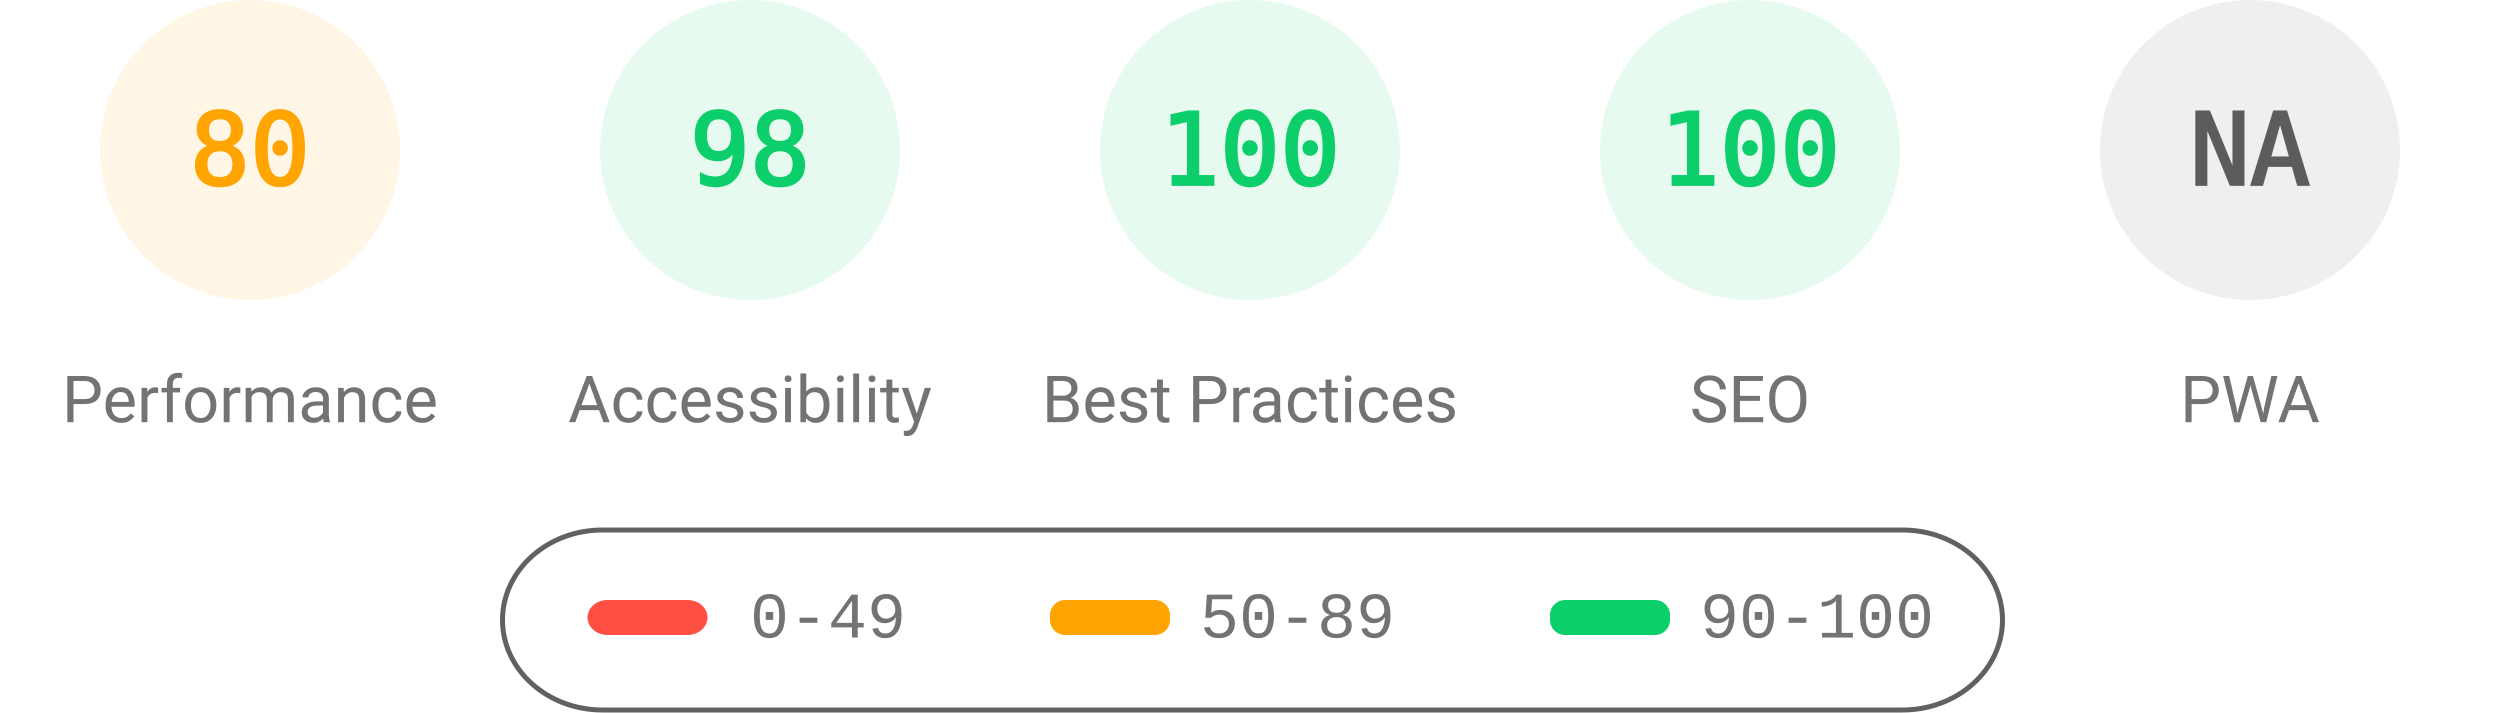
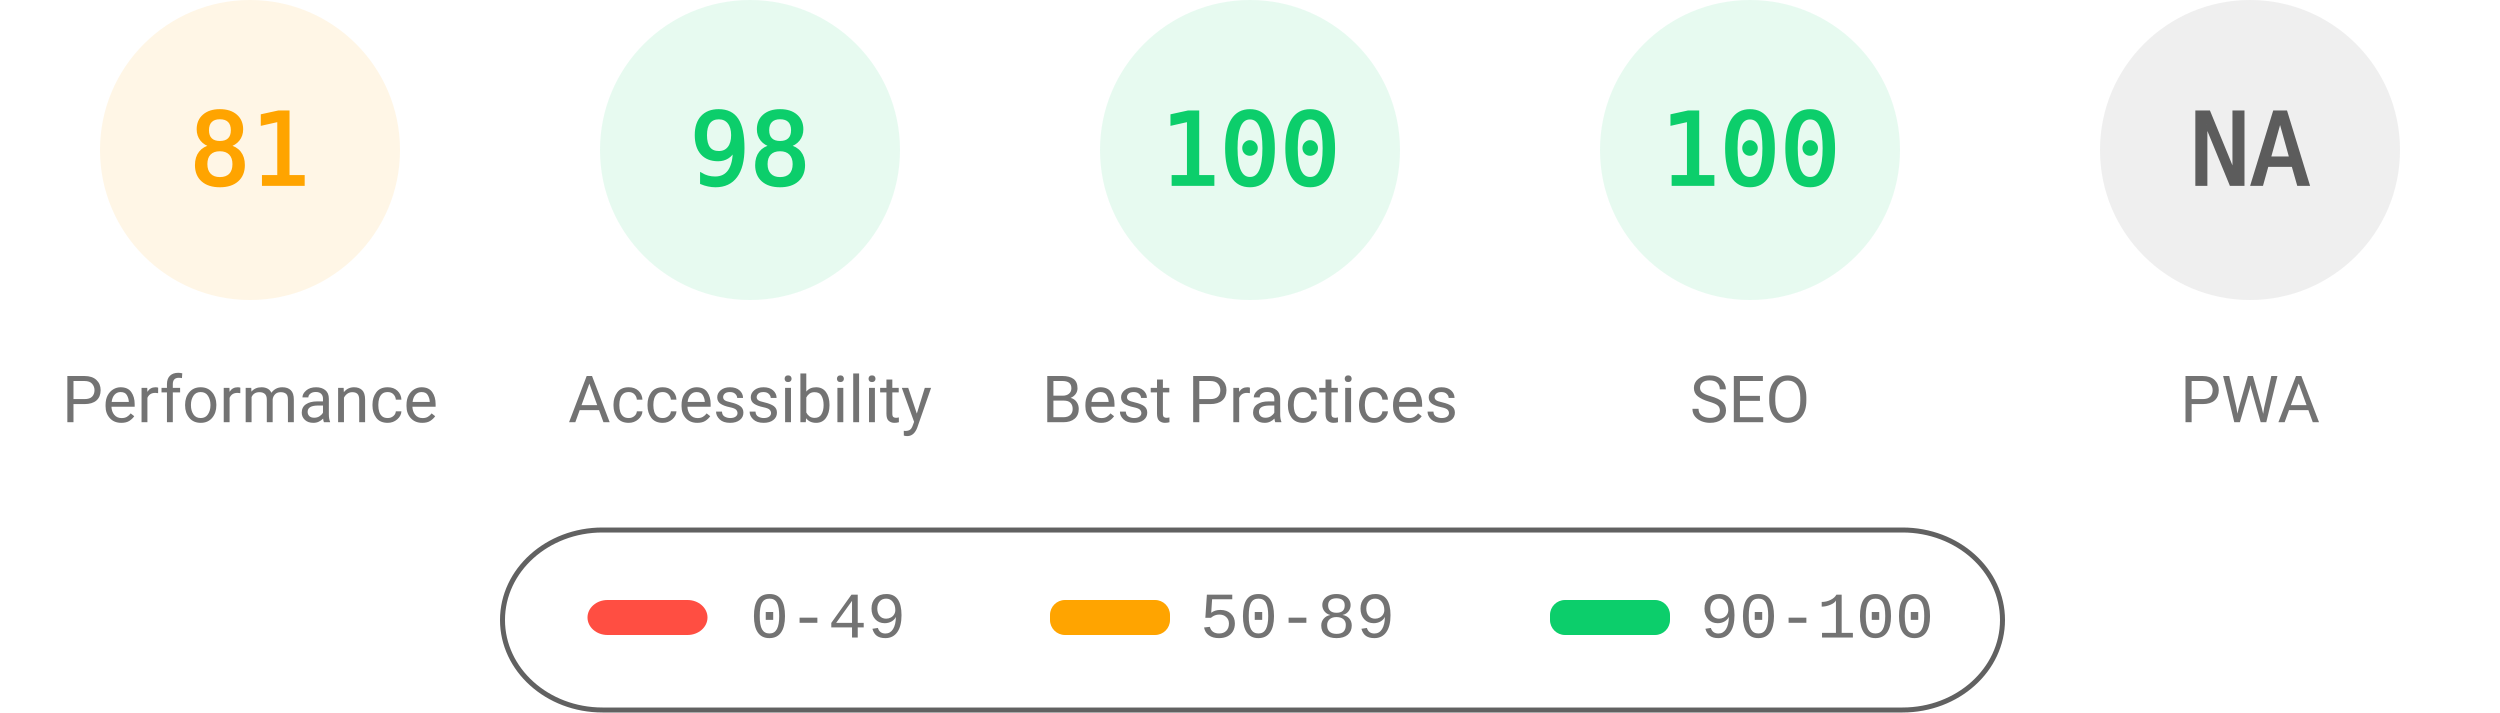
<svg xmlns="http://www.w3.org/2000/svg" fill="none" width="1000" height="285">
  <style>.gauge-base{opacity:.1}.gauge-arc{fill:none;animation-delay:250ms;stroke-linecap:round;transform:rotate(-90deg);transform-origin:100px 60px;animation:load-gauge 1s ease forwards}.guage-text{font-size:40px;font-family:monospace;text-align:center}.guage-red{color:#ff4e42;fill:#ff4e42;stroke:#ff4e42}.guage-orange{color:#ffa400;fill:#ffa400;stroke:#ffa400}.guage-green{color:#0cce6b;fill:#0cce6b;stroke:#0cce6b}.guage-undefined{color:#5c5c5c;fill:#5c5c5c;stroke:#5c5c5c}.guage-title{color:#737373;fill:#737373;stroke:none;font-size:26px;line-height:26px;font-family:Roboto,Halvetica,Arial,sans-serif}@keyframes load-gauge{from{stroke-dasharray:0 352.858}}</style>
  <svg class="guage-div guage-perf guage-orange" viewBox="0 0 200 200" width="200" height="200">
    <circle class="gauge-base" r="56" cx="100" cy="60" stroke-width="8" />
-     <circle class="gauge-arc guage-arc-1" r="56" cx="100" cy="60" stroke-width="8" style="stroke-dasharray:281.486,351.858" />
-     <text class="guage-text" x="100" y="60" alignment-baseline="central" dominant-baseline="central" text-anchor="middle">80</text>
+     <circle class="gauge-arc guage-arc-1" r="56" cx="100" cy="60" stroke-width="8" style="stroke-dasharray:285.005,351.858" />
+     <text class="guage-text" x="100" y="60" alignment-baseline="central" dominant-baseline="central" text-anchor="middle">81</text>
    <text class="guage-title" x="100" y="160" alignment-baseline="central" dominant-baseline="central" text-anchor="middle">Performance</text>
  </svg>
  <svg class="guage-div guage-acc guage-green" viewBox="0 0 200 200" width="200" height="200" x="200">
    <circle class="gauge-base" r="56" cx="100" cy="60" stroke-width="8" />
    <circle class="gauge-arc guage-arc-2" r="56" cx="100" cy="60" stroke-width="8" style="stroke-dasharray:344.821,351.858" />
    <text class="guage-text" x="100" y="60" alignment-baseline="central" dominant-baseline="central" text-anchor="middle">98</text>
    <text class="guage-title" x="100" y="160" alignment-baseline="central" dominant-baseline="central" text-anchor="middle">Accessibility</text>
  </svg>
  <svg class="guage-div guage-best guage-green" viewBox="0 0 200 200" width="200" height="200" x="400">
    <circle class="gauge-base" r="56" cx="100" cy="60" stroke-width="8" />
    <circle class="gauge-arc guage-arc-3" r="56" cx="100" cy="60" stroke-width="8" style="stroke-dasharray:351.858,351.858" />
    <text class="guage-text" x="100" y="60" alignment-baseline="central" dominant-baseline="central" text-anchor="middle">100</text>
    <text class="guage-title" x="100" y="160" alignment-baseline="central" dominant-baseline="central" text-anchor="middle">Best Practices</text>
  </svg>
  <svg class="guage-div guage-seo guage-green" viewBox="0 0 200 200" width="200" height="200" x="600">
    <circle class="gauge-base" r="56" cx="100" cy="60" stroke-width="8" />
    <circle class="gauge-arc guage-arc-4" r="56" cx="100" cy="60" stroke-width="8" style="stroke-dasharray:351.858,351.858" />
    <text class="guage-text" x="100" y="60" alignment-baseline="central" dominant-baseline="central" text-anchor="middle">100</text>
    <text class="guage-title" x="100" y="160" alignment-baseline="central" dominant-baseline="central" text-anchor="middle">SEO</text>
  </svg>
  <svg class="guage-div guage-pwa guage-undefined" viewBox="0 0 200 200" width="200" height="200" x="800">
    <circle class="gauge-base" r="56" cx="100" cy="60" stroke-width="8" />
    <circle class="gauge-arc guage-arc-4" r="56" cx="100" cy="60" stroke-width="8" style="stroke-dasharray:351.858,351.858" />
    <text class="guage-text" x="100" y="60" alignment-baseline="central" dominant-baseline="central" text-anchor="middle">NA</text>
    <text class="guage-title" x="100" y="160" alignment-baseline="central" dominant-baseline="central" text-anchor="middle">PWA</text>
  </svg>
  <svg width="604" height="76" x="200" y="210">
    <path fill="none" id="canvas_background" d="M-1-1h604v80H-1z" />
    <rect fill-opacity="0" stroke="#616161" stroke-width="2" rx="40" id="svg_2" height="72" width="600" y="2" x="1" fill="#000" />
    <rect stroke="#000" rx="8" id="svg_3" height="14" width="48" y="30" x="35" stroke-opacity="null" stroke-width="0" fill="#ff4e42" />
    <rect stroke="#000" rx="6" id="svg_4" height="14" width="48" y="30" x="220" stroke-opacity="null" stroke-width="0" fill="#ffa400" />
    <rect stroke="#000" rx="6" id="svg_5" height="14" width="48" y="30" x="420" stroke-opacity="null" stroke-width="0" fill="#0cce6b" />
    <text xml:space="preserve" text-anchor="start" font-family="'Courier New', Courier, monospace" font-size="26" id="svg_6" y="45" x="100" stroke-opacity="null" stroke-width="0" stroke="#000" fill="#737373">0-49</text>
    <text xml:space="preserve" text-anchor="start" font-family="'Courier New', Courier, monospace" font-size="26" id="svg_7" y="45" x="280" stroke-opacity="null" stroke-width="0" stroke="#000" fill="#737373">50-89</text>
    <text xml:space="preserve" text-anchor="start" font-family="'Courier New', Courier, monospace" font-size="26" id="svg_8" y="45" x="480" stroke-opacity="null" stroke-width="0" stroke="#000" fill="#737373">90-100</text>
  </svg>
</svg>
